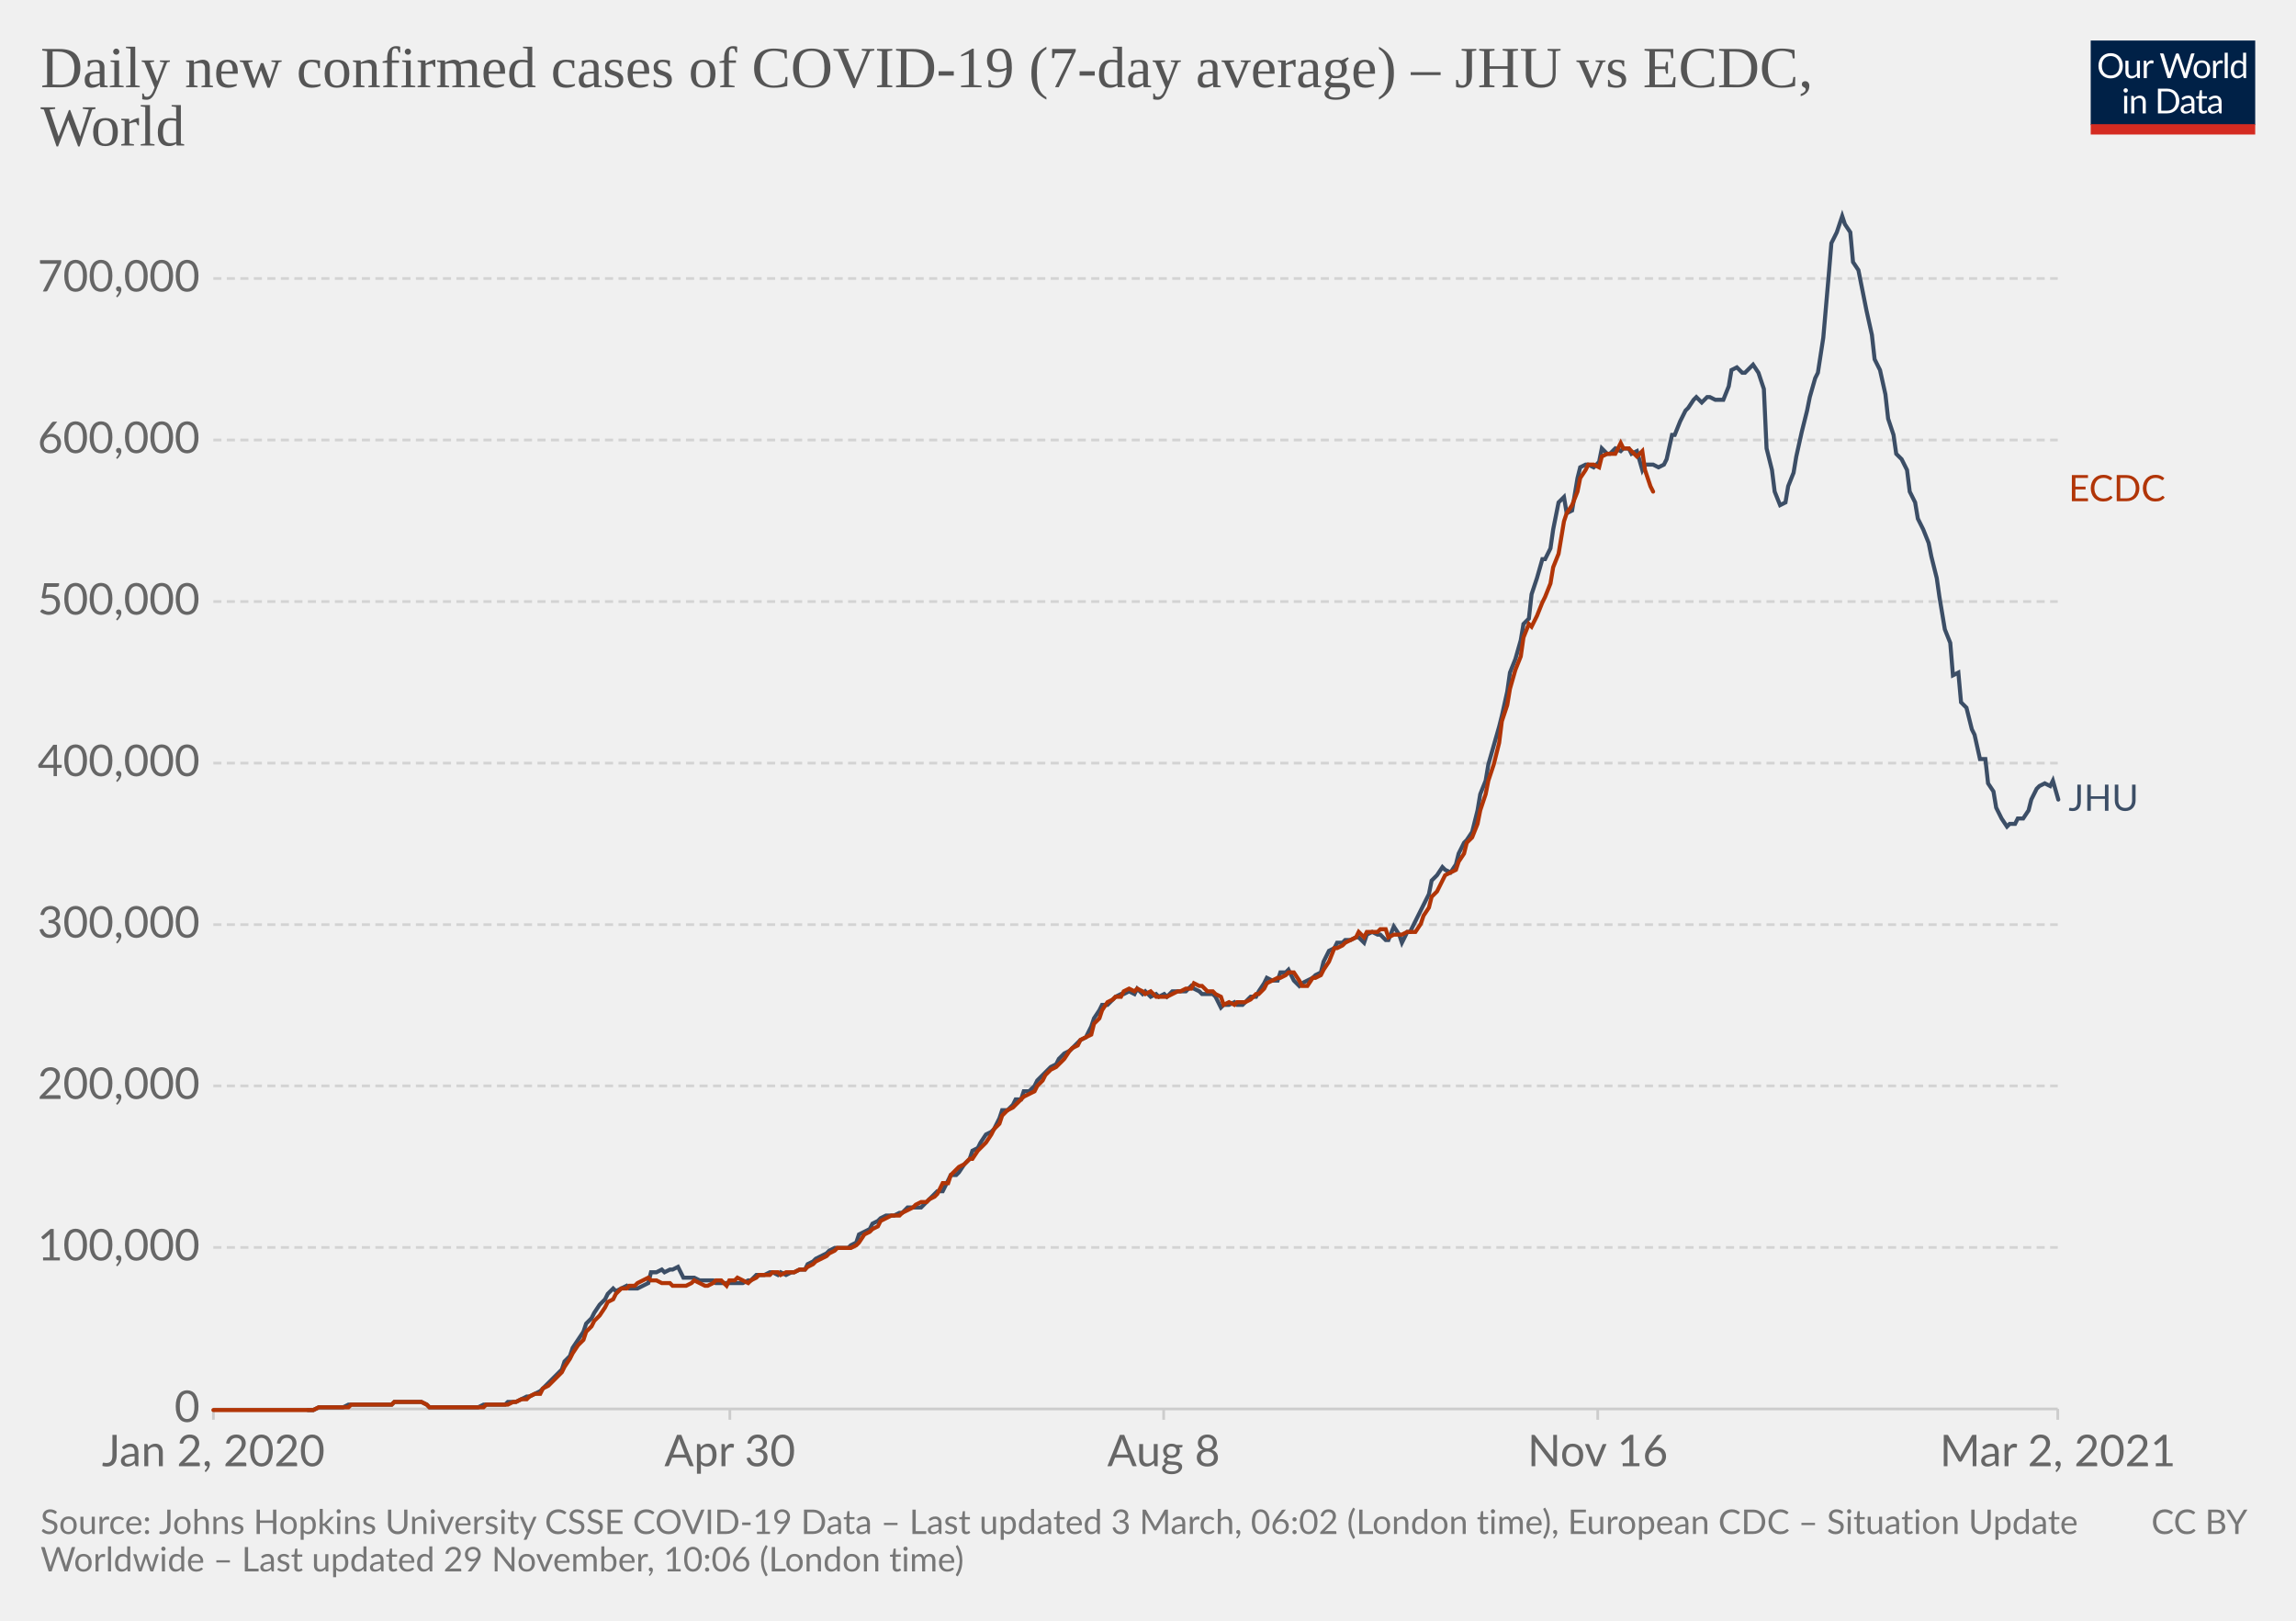
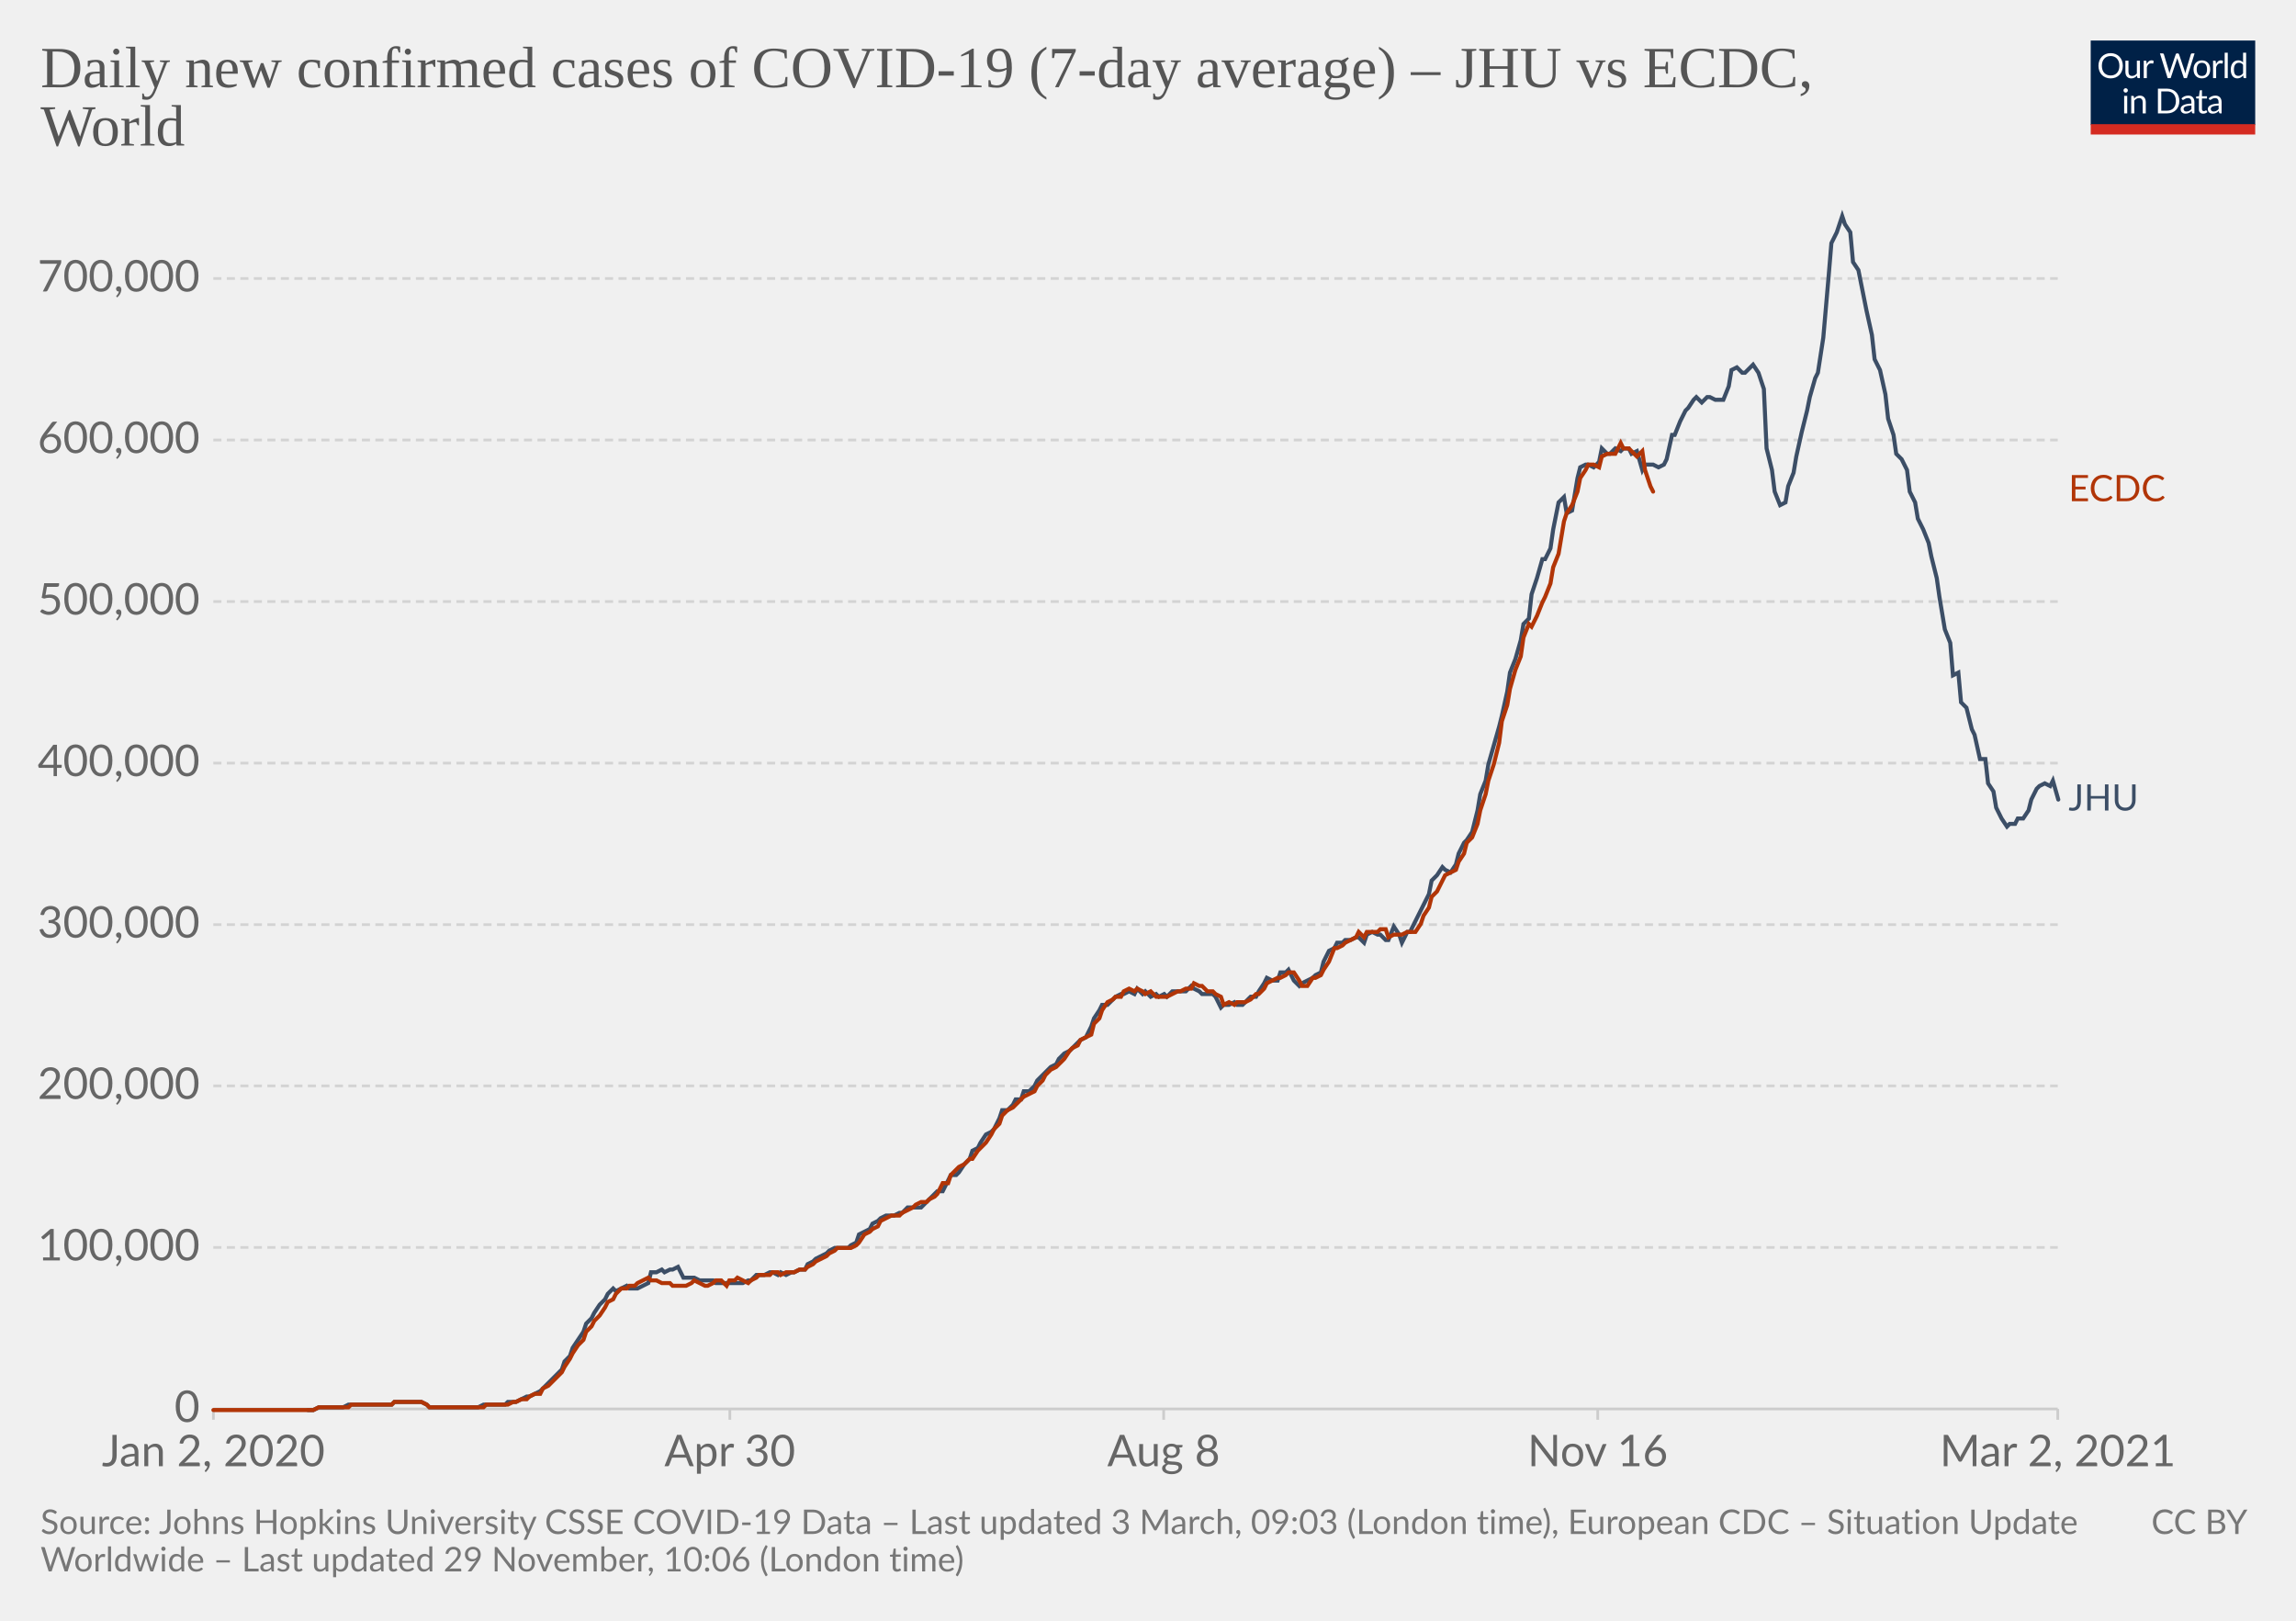
<svg xmlns="http://www.w3.org/2000/svg" version="1.1" style="background-color:#fff;-webkit-font-smoothing:antialiased" width="850" height="600" viewBox="0 0 850 600" font-family="Lato,'Helvetica Neue',Helvetica,Arial,sans-serif" font-size="18" text-rendering="optimizeLegibility">
  <g class="HeaderView">
    <g transform="matrix(.29 0 0 .29 774 15)">
      <svg width="210" height="120" viewBox="0 0 210 120" fill="none">
        <g clip-path="url(#clip0)">
          <path d="M0 0h210v107.89H0V0z" fill="#002147" />
          <path d="M40.98 32.25c0 2.36-.38 4.53-1.12 6.51a14.26 14.26 0 01-8.1 8.4c-1.9.78-4.02 1.17-6.34 1.17a16.6 16.6 0 01-6.33-1.17 14.31 14.31 0 01-8.08-8.4 18.29 18.29 0 01-1.12-6.51c0-2.36.38-4.53 1.12-6.5.75-1.97 1.8-3.67 3.17-5.1a14.32 14.32 0 014.9-3.34c1.92-.8 4.03-1.19 6.34-1.19 2.32 0 4.43.4 6.34 1.19 1.92.8 3.56 1.9 4.93 3.34a14.87 14.87 0 013.17 5.1 18.1 18.1 0 011.12 6.5zm-4.38 0c0-1.94-.26-3.68-.8-5.22a10.91 10.91 0 00-2.24-3.89 9.68 9.68 0 00-3.52-2.46 11.95 11.95 0 00-4.62-.86c-1.68 0-3.21.28-4.6.86a9.88 9.88 0 00-3.54 2.46 10.91 10.91 0 00-2.24 3.9c-.53 1.53-.8 3.27-.8 5.2 0 1.94.27 3.68.8 5.22a11.17 11.17 0 002.24 3.9 10.01 10.01 0 003.55 2.44c1.38.56 2.9.83 4.6.83s3.24-.27 4.61-.83a9.8 9.8 0 003.52-2.44 11.17 11.17 0 002.25-3.9c.53-1.54.8-3.28.8-5.21zm26.22-6.54V48H60.5c-.56 0-.9-.27-1.05-.81l-.31-2.4a12.45 12.45 0 01-3.26 2.6c-1.2.64-2.58.96-4.13.96-1.22 0-2.3-.2-3.24-.6a6.52 6.52 0 01-2.33-1.7 7.37 7.37 0 01-1.43-2.67c-.3-1.04-.46-2.2-.46-3.45V25.7h3.91v14.22c0 1.68.38 2.99 1.15 3.91.77.93 1.96 1.39 3.54 1.39 1.16 0 2.24-.27 3.23-.82a10.42 10.42 0 002.8-2.28V25.7h3.91zm8.61 4.47a9.94 9.94 0 012.6-3.56 5.64 5.64 0 013.76-1.3c.47 0 .92.05 1.34.15.44.1.83.27 1.17.49l-.3 2.92c-.09.37-.3.55-.66.55-.2 0-.5-.04-.9-.13a6.21 6.21 0 00-3.24.18 4.23 4.23 0 00-1.47.92c-.42.4-.81.9-1.17 1.5-.33.58-.64 1.26-.92 2.02V48H67.7V25.71h2.25c.42 0 .72.08.88.25.16.16.27.44.33.83l.26 3.39zm61.16-13.7L122.75 48h-3.82l-7.99-24.05a21.95 21.95 0 01-.42-1.58 38.36 38.36 0 01-.44 1.58L102.05 48h-3.83L88.4 16.47h3.54c.38 0 .7.1.95.29.26.2.43.43.5.73l6.52 21.9.28 1.28.29 1.46.3-1.46.38-1.27 7.41-21.91c.1-.25.26-.48.51-.69.27-.22.58-.33.95-.33h1.23c.38 0 .69.1.92.29a1.77 1.77 0 01.53.73l7.4 21.9a28.4 28.4 0 01.68 2.62 29.52 29.52 0 01.52-2.61l6.54-21.91a1.31 1.31 0 01.48-.7c.27-.21.58-.32.95-.32h3.32zm9.35 8.88c1.63 0 3.1.27 4.4.82a9.43 9.43 0 015.46 5.94c.5 1.4.74 2.98.74 4.73 0 1.76-.25 3.34-.74 4.75a9.43 9.43 0 01-5.46 5.92c-1.3.52-2.77.79-4.4.79-1.64 0-3.12-.27-4.44-.8a9.42 9.42 0 01-3.35-2.3c-.92-1-1.63-2.2-2.13-3.61-.49-1.41-.73-3-.73-4.75s.24-3.33.73-4.73c.5-1.43 1.2-2.64 2.13-3.63a9.4 9.4 0 013.35-2.31c1.32-.55 2.8-.82 4.44-.82zm0 19.89c2.2 0 3.84-.73 4.93-2.2 1.08-1.48 1.63-3.54 1.63-6.18 0-2.66-.55-4.72-1.63-6.2-1.09-1.49-2.73-2.23-4.93-2.23-1.12 0-2.09.2-2.93.57a5.71 5.71 0 00-2.06 1.65 7.5 7.5 0 00-1.24 2.67c-.26 1.04-.4 2.22-.4 3.54 0 2.64.55 4.7 1.64 6.18 1.1 1.47 2.76 2.2 4.99 2.2zm17.97-15.07a9.94 9.94 0 012.6-3.56 5.64 5.64 0 013.76-1.3c.47 0 .91.05 1.34.15.44.1.83.27 1.16.49l-.28 2.92c-.09.37-.31.55-.66.55-.2 0-.5-.04-.9-.13a6.2 6.2 0 00-3.24.18 4.23 4.23 0 00-1.47.92c-.43.4-.82.9-1.17 1.5a13.1 13.1 0 00-.92 2.02V48h-3.94V25.71h2.24c.43 0 .72.08.88.25.17.16.28.44.33.83l.27 3.39zm15.04-14.59V48h-3.92V15.6h3.92zm19.55 15.43a6.22 6.22 0 00-2.38-2.05 6.7 6.7 0 00-2.86-.6c-2.07 0-3.66.75-4.77 2.23-1.12 1.48-1.68 3.6-1.68 6.33 0 1.46.13 2.7.38 3.74a7.29 7.29 0 001.1 2.56 4.35 4.35 0 001.78 1.45c.7.3 1.5.46 2.4.46 1.29 0 2.41-.3 3.36-.88a9.6 9.6 0 002.67-2.49V31.02zm3.91-15.43V48h-2.33c-.56 0-.9-.27-1.06-.81l-.35-2.71a12.13 12.13 0 01-3.25 2.77 8.28 8.28 0 01-4.23 1.06 7.31 7.31 0 01-6.14-2.9c-.73-.96-1.3-2.15-1.69-3.57a18.35 18.35 0 01.07-9.48 11.29 11.29 0 011.89-3.7 8.7 8.7 0 017.06-3.34 7.96 7.96 0 016.12 2.62V15.59h3.91zM46.61 70.71V93H42.7V70.71h3.91zm.84-7c0 .39-.08.75-.24 1.09a2.81 2.81 0 01-1.52 1.47 2.67 2.67 0 01-2.16 0 2.9 2.9 0 01-1.45-1.47 2.67 2.67 0 010-2.16c.15-.35.35-.65.6-.9.25-.27.53-.47.85-.62a2.67 2.67 0 012.16 0c.35.15.65.35.9.62.27.25.47.55.62.9.16.34.24.7.24 1.08zm7.97 10.24c.49-.54 1-1.04 1.54-1.48a9.85 9.85 0 013.66-1.84 8.96 8.96 0 015.43.35c.94.4 1.72.97 2.33 1.71a7.36 7.36 0 011.43 2.67c.32 1.04.49 2.19.49 3.45V93h-3.94V78.81c0-1.69-.4-3-1.17-3.92-.76-.93-1.93-1.4-3.5-1.4a6.6 6.6 0 00-3.25.83c-1 .56-1.92 1.31-2.77 2.27V93h-3.94V70.71h2.35c.56 0 .9.28 1.04.82l.3 2.42zm57.7 3.3c0 2.36-.37 4.5-1.11 6.44a14.3 14.3 0 01-3.17 4.98 14.1 14.1 0 01-4.93 3.2c-1.9.76-4.02 1.13-6.33 1.13H85.8V61.47h11.77c2.31 0 4.42.39 6.33 1.15a13.8 13.8 0 018.1 8.18 17.75 17.75 0 011.12 6.45zm-4.37 0c0-1.94-.26-3.67-.8-5.2a10.94 10.94 0 00-2.23-3.87 9.57 9.57 0 00-3.53-2.42 12.23 12.23 0 00-4.61-.83h-7.5v24.62h7.5c1.7 0 3.24-.28 4.61-.84a9.7 9.7 0 003.53-2.4 10.94 10.94 0 002.24-3.87c.53-1.53.8-3.26.8-5.2zm19.8 5.72c-1.8.06-3.34.2-4.62.44-1.26.22-2.3.51-3.1.88-.8.36-1.37.8-1.74 1.3-.35.5-.53 1.05-.53 1.67 0 .58.1 1.1.3 1.52a3 3 0 00.76 1.05c.34.27.73.46 1.17.6a6.13 6.13 0 001.45.17 7.28 7.28 0 003.5-.81 11.95 11.95 0 002.82-2.2v-4.62zm-12.65-9.11a12.73 12.73 0 013.98-2.66c1.43-.59 3-.88 4.73-.88 1.25 0 2.36.2 3.33.61a6.81 6.81 0 013.94 4.38c.33 1.04.5 2.19.5 3.43V93h-1.74a1.8 1.8 0 01-.88-.18c-.2-.13-.36-.38-.48-.74l-.44-2.12-1.72 1.46a9.48 9.48 0 01-3.74 1.7c-.69.15-1.46.23-2.3.23-.87 0-1.69-.12-2.45-.35a5.34 5.34 0 01-3.34-2.93 6.64 6.64 0 01-.49-2.64c0-.88.25-1.72.73-2.53a6.33 6.33 0 012.35-2.17c1.09-.63 2.5-1.15 4.25-1.54 1.75-.41 3.89-.65 6.42-.7v-1.75c0-1.73-.37-3.03-1.12-3.91-.75-.9-1.84-1.34-3.28-1.34-.97 0-1.78.12-2.44.37-.64.23-1.2.5-1.7.81l-1.23.82c-.33.23-.67.35-1 .35-.27 0-.5-.07-.69-.2a2.1 2.1 0 01-.48-.53l-.7-1.25zm27.67 19.5c-1.76 0-3.12-.5-4.07-1.48-.94-.98-1.41-2.4-1.41-4.25V74h-2.68a.9.9 0 01-.6-.2c-.16-.14-.24-.36-.24-.66v-1.56l3.65-.46.9-6.89a.9.9 0 01.29-.52.88.88 0 01.62-.22H142v7.67h6.44V74H142v13.38c0 .94.22 1.63.68 2.09.45.45 1.04.68 1.76.68a3.21 3.21 0 001.85-.53l.55-.35c.16-.12.3-.18.41-.18.2 0 .4.13.55.38l1.15 1.87a7.45 7.45 0 01-2.44 1.5 8.53 8.53 0 01-2.95.52zm19.68-10.4c-1.8.07-3.34.21-4.62.45-1.26.22-2.3.51-3.1.88-.8.36-1.37.8-1.74 1.3-.35.5-.53 1.05-.53 1.67 0 .58.1 1.1.3 1.52a2.9 2.9 0 00.76 1.05c.34.27.73.46 1.17.6a6.13 6.13 0 001.45.17 7.3 7.3 0 003.5-.81 12.04 12.04 0 002.82-2.2v-4.62zm-12.65-9.1a12.72 12.72 0 013.99-2.66c1.42-.59 3-.88 4.72-.88 1.25 0 2.36.2 3.33.61a6.81 6.81 0 013.94 4.38c.33 1.04.5 2.19.5 3.43V93h-1.74a1.8 1.8 0 01-.88-.18c-.2-.13-.36-.38-.48-.74l-.44-2.12-1.72 1.46a9.48 9.48 0 01-3.74 1.7c-.69.15-1.46.23-2.3.23-.87 0-1.69-.12-2.45-.35a5.33 5.33 0 01-3.34-2.93 6.62 6.62 0 01-.49-2.64c0-.88.25-1.72.73-2.53a6.33 6.33 0 012.35-2.17c1.09-.63 2.5-1.15 4.25-1.54a31.2 31.2 0 016.42-.7v-1.75c0-1.73-.37-3.03-1.12-3.91-.75-.9-1.84-1.34-3.28-1.34-.97 0-1.78.12-2.44.37-.64.23-1.2.5-1.7.81l-1.22.82c-.34.23-.68.35-1.02.35-.26 0-.49-.07-.68-.2a1.88 1.88 0 01-.48-.53l-.7-1.25zM40.98 32.25c0 2.36-.38 4.53-1.12 6.51a14.26 14.26 0 01-8.1 8.4c-1.9.78-4.02 1.17-6.34 1.17a16.6 16.6 0 01-6.33-1.17 14.31 14.31 0 01-8.08-8.4 18.29 18.29 0 01-1.12-6.51c0-2.36.38-4.53 1.12-6.5.75-1.97 1.8-3.67 3.17-5.1a14.32 14.32 0 014.9-3.34c1.92-.8 4.03-1.19 6.34-1.19 2.32 0 4.43.4 6.34 1.19 1.92.8 3.56 1.9 4.93 3.34a14.87 14.87 0 013.17 5.1 18.1 18.1 0 011.12 6.5zm-4.38 0c0-1.94-.26-3.68-.8-5.22a10.91 10.91 0 00-2.24-3.89 9.68 9.68 0 00-3.52-2.46 11.95 11.95 0 00-4.62-.86c-1.68 0-3.21.28-4.6.86a9.88 9.88 0 00-3.54 2.46 10.91 10.91 0 00-2.24 3.9c-.53 1.53-.8 3.27-.8 5.2 0 1.94.27 3.68.8 5.22a11.17 11.17 0 002.24 3.9 10.01 10.01 0 003.55 2.44c1.38.56 2.9.83 4.6.83s3.24-.27 4.61-.83a9.8 9.8 0 003.52-2.44 11.17 11.17 0 002.25-3.9c.53-1.54.8-3.28.8-5.21zm26.22-6.54V48H60.5c-.56 0-.9-.27-1.05-.81l-.31-2.4a12.45 12.45 0 01-3.26 2.6c-1.2.64-2.58.96-4.13.96-1.22 0-2.3-.2-3.24-.6a6.52 6.52 0 01-2.33-1.7 7.37 7.37 0 01-1.43-2.67c-.3-1.04-.46-2.2-.46-3.45V25.7h3.91v14.22c0 1.68.38 2.99 1.15 3.91.77.93 1.96 1.39 3.54 1.39 1.16 0 2.24-.27 3.23-.82a10.42 10.42 0 002.8-2.28V25.7h3.91zm8.61 4.47a9.94 9.94 0 012.6-3.56 5.64 5.64 0 013.76-1.3c.47 0 .92.05 1.34.15.44.1.83.27 1.17.49l-.3 2.92c-.09.37-.3.55-.66.55-.2 0-.5-.04-.9-.13a6.21 6.21 0 00-3.24.18 4.23 4.23 0 00-1.47.92c-.42.4-.81.9-1.17 1.5-.33.58-.64 1.26-.92 2.02V48H67.7V25.71h2.25c.42 0 .72.08.88.25.16.16.27.44.33.83l.26 3.39zm61.16-13.7L122.75 48h-3.82l-7.99-24.05a21.95 21.95 0 01-.42-1.58 38.36 38.36 0 01-.44 1.58L102.05 48h-3.83L88.4 16.47h3.54c.38 0 .7.1.95.29.26.2.43.43.5.73l6.52 21.9.28 1.28.29 1.46.3-1.46.38-1.27 7.41-21.91c.1-.25.26-.48.51-.69.27-.22.58-.33.95-.33h1.23c.38 0 .69.1.92.29a1.77 1.77 0 01.53.73l7.4 21.9a28.4 28.4 0 01.68 2.62 29.52 29.52 0 01.52-2.61l6.54-21.91a1.31 1.31 0 01.48-.7c.27-.21.58-.32.95-.32h3.32zm9.35 8.88c1.63 0 3.1.27 4.4.82a9.43 9.43 0 015.46 5.94c.5 1.4.74 2.98.74 4.73 0 1.76-.25 3.34-.74 4.75a9.43 9.43 0 01-5.46 5.92c-1.3.52-2.77.79-4.4.79-1.64 0-3.12-.27-4.44-.8a9.42 9.42 0 01-3.35-2.3c-.92-1-1.63-2.2-2.13-3.61-.49-1.41-.73-3-.73-4.75s.24-3.33.73-4.73c.5-1.43 1.2-2.64 2.13-3.63a9.4 9.4 0 013.35-2.31c1.32-.55 2.8-.82 4.44-.82zm0 19.89c2.2 0 3.84-.73 4.93-2.2 1.08-1.48 1.63-3.54 1.63-6.18 0-2.66-.55-4.72-1.63-6.2-1.09-1.49-2.73-2.23-4.93-2.23-1.12 0-2.09.2-2.93.57a5.71 5.71 0 00-2.06 1.65 7.5 7.5 0 00-1.24 2.67c-.26 1.04-.4 2.22-.4 3.54 0 2.64.55 4.7 1.64 6.18 1.1 1.47 2.76 2.2 4.99 2.2zm17.97-15.07a9.94 9.94 0 012.6-3.56 5.64 5.64 0 013.76-1.3c.47 0 .91.05 1.34.15.44.1.83.27 1.16.49l-.28 2.92c-.09.37-.31.55-.66.55-.2 0-.5-.04-.9-.13a6.2 6.2 0 00-3.24.18 4.23 4.23 0 00-1.47.92c-.43.4-.82.9-1.17 1.5a13.1 13.1 0 00-.92 2.02V48h-3.94V25.71h2.24c.43 0 .72.08.88.25.17.16.28.44.33.83l.27 3.39zm15.04-14.59V48h-3.92V15.6h3.92zm19.55 15.43a6.22 6.22 0 00-2.38-2.05 6.7 6.7 0 00-2.86-.6c-2.07 0-3.66.75-4.77 2.23-1.12 1.48-1.68 3.6-1.68 6.33 0 1.46.13 2.7.38 3.74a7.29 7.29 0 001.1 2.56 4.35 4.35 0 001.78 1.45c.7.3 1.5.46 2.4.46 1.29 0 2.41-.3 3.36-.88a9.6 9.6 0 002.67-2.49V31.02zm3.91-15.43V48h-2.33c-.56 0-.9-.27-1.06-.81l-.35-2.71a12.13 12.13 0 01-3.25 2.77 8.28 8.28 0 01-4.23 1.06 7.31 7.31 0 01-6.14-2.9c-.73-.96-1.3-2.15-1.69-3.57a18.35 18.35 0 01.07-9.48 11.29 11.29 0 011.89-3.7 8.7 8.7 0 017.06-3.34 7.96 7.96 0 016.12 2.62V15.59h3.91zM46.61 70.71V93H42.7V70.71h3.91zm.84-7c0 .39-.08.75-.24 1.09a2.81 2.81 0 01-1.52 1.47 2.67 2.67 0 01-2.16 0 2.9 2.9 0 01-1.45-1.47 2.67 2.67 0 010-2.16c.15-.35.35-.65.6-.9.25-.27.53-.47.85-.62a2.67 2.67 0 012.16 0c.35.15.65.35.9.62.27.25.47.55.62.9.16.34.24.7.24 1.08zm7.97 10.24c.49-.54 1-1.04 1.54-1.48a9.85 9.85 0 013.66-1.84 8.96 8.96 0 015.43.35c.94.4 1.72.97 2.33 1.71a7.36 7.36 0 011.43 2.67c.32 1.04.49 2.19.49 3.45V93h-3.94V78.81c0-1.69-.4-3-1.17-3.92-.76-.93-1.93-1.4-3.5-1.4a6.6 6.6 0 00-3.25.83c-1 .56-1.92 1.31-2.77 2.27V93h-3.94V70.71h2.35c.56 0 .9.28 1.04.82l.3 2.42zm57.7 3.3c0 2.36-.37 4.5-1.11 6.44a14.3 14.3 0 01-3.17 4.98 14.1 14.1 0 01-4.93 3.2c-1.9.76-4.02 1.13-6.33 1.13H85.8V61.47h11.77c2.31 0 4.42.39 6.33 1.15a13.8 13.8 0 018.1 8.18 17.75 17.75 0 011.12 6.45zm-4.37 0c0-1.94-.26-3.67-.8-5.2a10.94 10.94 0 00-2.23-3.87 9.57 9.57 0 00-3.53-2.42 12.23 12.23 0 00-4.61-.83h-7.5v24.62h7.5c1.7 0 3.24-.28 4.61-.84a9.7 9.7 0 003.53-2.4 10.94 10.94 0 002.24-3.87c.53-1.53.8-3.26.8-5.2zm19.8 5.72c-1.8.06-3.34.2-4.62.44-1.26.22-2.3.51-3.1.88-.8.36-1.37.8-1.74 1.3-.35.5-.53 1.05-.53 1.67 0 .58.1 1.1.3 1.52a3 3 0 00.76 1.05c.34.27.73.46 1.17.6a6.13 6.13 0 001.45.17 7.28 7.28 0 003.5-.81 11.95 11.95 0 002.82-2.2v-4.62zm-12.65-9.11a12.73 12.73 0 013.98-2.66c1.43-.59 3-.88 4.73-.88 1.25 0 2.36.2 3.33.61a6.81 6.81 0 013.94 4.38c.33 1.04.5 2.19.5 3.43V93h-1.74a1.8 1.8 0 01-.88-.18c-.2-.13-.36-.38-.48-.74l-.44-2.12-1.72 1.46a9.48 9.48 0 01-3.74 1.7c-.69.15-1.46.23-2.3.23-.87 0-1.69-.12-2.45-.35a5.34 5.34 0 01-3.34-2.93 6.64 6.64 0 01-.49-2.64c0-.88.25-1.72.73-2.53a6.33 6.33 0 012.35-2.17c1.09-.63 2.5-1.15 4.25-1.54 1.75-.41 3.89-.65 6.42-.7v-1.75c0-1.73-.37-3.03-1.12-3.91-.75-.9-1.84-1.34-3.28-1.34-.97 0-1.78.12-2.44.37-.64.23-1.2.5-1.7.81l-1.23.82c-.33.23-.67.35-1 .35-.27 0-.5-.07-.69-.2a2.1 2.1 0 01-.48-.53l-.7-1.25zm27.67 19.5c-1.76 0-3.12-.5-4.07-1.48-.94-.98-1.41-2.4-1.41-4.25V74h-2.68a.9.9 0 01-.6-.2c-.16-.14-.24-.36-.24-.66v-1.56l3.65-.46.9-6.89a.9.9 0 01.29-.52.88.88 0 01.62-.22H142v7.67h6.44V74H142v13.38c0 .94.22 1.63.68 2.09.45.45 1.04.68 1.76.68a3.21 3.21 0 001.85-.53l.55-.35c.16-.12.3-.18.41-.18.2 0 .4.13.55.38l1.15 1.87a7.45 7.45 0 01-2.44 1.5 8.53 8.53 0 01-2.95.52zm19.68-10.4c-1.8.07-3.34.21-4.62.45-1.26.22-2.3.51-3.1.88-.8.36-1.37.8-1.74 1.3-.35.5-.53 1.05-.53 1.67 0 .58.1 1.1.3 1.52a2.9 2.9 0 00.76 1.05c.34.27.73.46 1.17.6a6.13 6.13 0 001.45.17 7.3 7.3 0 003.5-.81 12.04 12.04 0 002.82-2.2v-4.62zm-12.65-9.1a12.72 12.72 0 013.99-2.66c1.42-.59 3-.88 4.72-.88 1.25 0 2.36.2 3.33.61a6.81 6.81 0 013.94 4.38c.33 1.04.5 2.19.5 3.43V93h-1.74a1.8 1.8 0 01-.88-.18c-.2-.13-.36-.38-.48-.74l-.44-2.12-1.72 1.46a9.48 9.48 0 01-3.74 1.7c-.69.15-1.46.23-2.3.23-.87 0-1.69-.12-2.45-.35a5.33 5.33 0 01-3.34-2.93 6.62 6.62 0 01-.49-2.64c0-.88.25-1.72.73-2.53a6.33 6.33 0 012.35-2.17c1.09-.63 2.5-1.15 4.25-1.54a31.2 31.2 0 016.42-.7v-1.75c0-1.73-.37-3.03-1.12-3.91-.75-.9-1.84-1.34-3.28-1.34-.97 0-1.78.12-2.44.37-.64.23-1.2.5-1.7.81l-1.22.82c-.34.23-.68.35-1.02.35-.26 0-.49-.07-.68-.2a1.88 1.88 0 01-.48-.53l-.7-1.25zM40.98 32.25c0 2.36-.38 4.53-1.12 6.51a14.26 14.26 0 01-8.1 8.4c-1.9.78-4.02 1.17-6.34 1.17a16.6 16.6 0 01-6.33-1.17 14.31 14.31 0 01-8.08-8.4 18.29 18.29 0 01-1.12-6.51c0-2.36.38-4.53 1.12-6.5.75-1.97 1.8-3.67 3.17-5.1a14.32 14.32 0 014.9-3.34c1.92-.8 4.03-1.19 6.34-1.19 2.32 0 4.43.4 6.34 1.19 1.92.8 3.56 1.9 4.93 3.34a14.87 14.87 0 013.17 5.1 18.1 18.1 0 011.12 6.5zm-4.38 0c0-1.94-.26-3.68-.8-5.22a10.91 10.91 0 00-2.24-3.89 9.68 9.68 0 00-3.52-2.46 11.95 11.95 0 00-4.62-.86c-1.68 0-3.21.28-4.6.86a9.88 9.88 0 00-3.54 2.46 10.91 10.91 0 00-2.24 3.9c-.53 1.53-.8 3.27-.8 5.2 0 1.94.27 3.68.8 5.22a11.17 11.17 0 002.24 3.9 10.01 10.01 0 003.55 2.44c1.38.56 2.9.83 4.6.83s3.24-.27 4.61-.83a9.8 9.8 0 003.52-2.44 11.17 11.17 0 002.25-3.9c.53-1.54.8-3.28.8-5.21zm26.22-6.54V48H60.5c-.56 0-.9-.27-1.05-.81l-.31-2.4a12.45 12.45 0 01-3.26 2.6c-1.2.64-2.58.96-4.13.96-1.22 0-2.3-.2-3.24-.6a6.52 6.52 0 01-2.33-1.7 7.37 7.37 0 01-1.43-2.67c-.3-1.04-.46-2.2-.46-3.45V25.7h3.91v14.22c0 1.68.38 2.99 1.15 3.91.77.93 1.96 1.39 3.54 1.39 1.16 0 2.24-.27 3.23-.82a10.42 10.42 0 002.8-2.28V25.7h3.91zm8.61 4.47a9.94 9.94 0 012.6-3.56 5.64 5.64 0 013.76-1.3c.47 0 .92.05 1.34.15.44.1.83.27 1.17.49l-.3 2.92c-.09.37-.3.55-.66.55-.2 0-.5-.04-.9-.13a6.21 6.21 0 00-3.24.18 4.23 4.23 0 00-1.47.92c-.42.4-.81.9-1.17 1.5-.33.58-.64 1.26-.92 2.02V48H67.7V25.71h2.25c.42 0 .72.08.88.25.16.16.27.44.33.83l.26 3.39zm61.16-13.7L122.75 48h-3.82l-7.99-24.05a21.95 21.95 0 01-.42-1.58 38.36 38.36 0 01-.44 1.58L102.05 48h-3.83L88.4 16.47h3.54c.38 0 .7.1.95.29.26.2.43.43.5.73l6.52 21.9.28 1.28.29 1.46.3-1.46.38-1.27 7.41-21.91c.1-.25.26-.48.51-.69.27-.22.58-.33.95-.33h1.23c.38 0 .69.1.92.29a1.77 1.77 0 01.53.73l7.4 21.9a28.4 28.4 0 01.68 2.62 29.52 29.52 0 01.52-2.61l6.54-21.91a1.31 1.31 0 01.48-.7c.27-.21.58-.32.95-.32h3.32zm9.35 8.88c1.63 0 3.1.27 4.4.82a9.43 9.43 0 015.46 5.94c.5 1.4.74 2.98.74 4.73 0 1.76-.25 3.34-.74 4.75a9.43 9.43 0 01-5.46 5.92c-1.3.52-2.77.79-4.4.79-1.64 0-3.12-.27-4.44-.8a9.42 9.42 0 01-3.35-2.3c-.92-1-1.63-2.2-2.13-3.61-.49-1.41-.73-3-.73-4.75s.24-3.33.73-4.73c.5-1.43 1.2-2.64 2.13-3.63a9.4 9.4 0 013.35-2.31c1.32-.55 2.8-.82 4.44-.82zm0 19.89c2.2 0 3.84-.73 4.93-2.2 1.08-1.48 1.63-3.54 1.63-6.18 0-2.66-.55-4.72-1.63-6.2-1.09-1.49-2.73-2.23-4.93-2.23-1.12 0-2.09.2-2.93.57a5.71 5.71 0 00-2.06 1.65 7.5 7.5 0 00-1.24 2.67c-.26 1.04-.4 2.22-.4 3.54 0 2.64.55 4.7 1.64 6.18 1.1 1.47 2.76 2.2 4.99 2.2zm17.97-15.07a9.94 9.94 0 012.6-3.56 5.64 5.64 0 013.76-1.3c.47 0 .91.05 1.34.15.44.1.83.27 1.16.49l-.28 2.92c-.09.37-.31.55-.66.55-.2 0-.5-.04-.9-.13a6.2 6.2 0 00-3.24.18 4.23 4.23 0 00-1.47.92c-.43.4-.82.9-1.17 1.5a13.1 13.1 0 00-.92 2.02V48h-3.94V25.71h2.24c.43 0 .72.08.88.25.17.16.28.44.33.83l.27 3.39zm15.04-14.59V48h-3.92V15.6h3.92zm19.55 15.43a6.22 6.22 0 00-2.38-2.05 6.7 6.7 0 00-2.86-.6c-2.07 0-3.66.75-4.77 2.23-1.12 1.48-1.68 3.6-1.68 6.33 0 1.46.13 2.7.38 3.74a7.29 7.29 0 001.1 2.56 4.35 4.35 0 001.78 1.45c.7.3 1.5.46 2.4.46 1.29 0 2.41-.3 3.36-.88a9.6 9.6 0 002.67-2.49V31.02zm3.91-15.43V48h-2.33c-.56 0-.9-.27-1.06-.81l-.35-2.71a12.13 12.13 0 01-3.25 2.77 8.28 8.28 0 01-4.23 1.06 7.31 7.31 0 01-6.14-2.9c-.73-.96-1.3-2.15-1.69-3.57a18.35 18.35 0 01.07-9.48 11.29 11.29 0 011.89-3.7 8.7 8.7 0 017.06-3.34 7.96 7.96 0 016.12 2.62V15.59h3.91zM46.61 70.71V93H42.7V70.71h3.91zm.84-7c0 .39-.08.75-.24 1.09a2.81 2.81 0 01-1.52 1.47 2.67 2.67 0 01-2.16 0 2.9 2.9 0 01-1.45-1.47 2.67 2.67 0 010-2.16c.15-.35.35-.65.6-.9.25-.27.53-.47.85-.62a2.67 2.67 0 012.16 0c.35.15.65.35.9.62.27.25.47.55.62.9.16.34.24.7.24 1.08zm7.97 10.24c.49-.54 1-1.04 1.54-1.48a9.85 9.85 0 013.66-1.84 8.96 8.96 0 015.43.35c.94.4 1.72.97 2.33 1.71a7.36 7.36 0 011.43 2.67c.32 1.04.49 2.19.49 3.45V93h-3.94V78.81c0-1.69-.4-3-1.17-3.92-.76-.93-1.93-1.4-3.5-1.4a6.6 6.6 0 00-3.25.83c-1 .56-1.92 1.31-2.77 2.27V93h-3.94V70.71h2.35c.56 0 .9.28 1.04.82l.3 2.42zm57.7 3.3c0 2.36-.37 4.5-1.11 6.44a14.3 14.3 0 01-3.17 4.98 14.1 14.1 0 01-4.93 3.2c-1.9.76-4.02 1.13-6.33 1.13H85.8V61.47h11.77c2.31 0 4.42.39 6.33 1.15a13.8 13.8 0 018.1 8.18 17.75 17.75 0 011.12 6.45zm-4.37 0c0-1.94-.26-3.67-.8-5.2a10.94 10.94 0 00-2.23-3.87 9.57 9.57 0 00-3.53-2.42 12.23 12.23 0 00-4.61-.83h-7.5v24.62h7.5c1.7 0 3.24-.28 4.61-.84a9.7 9.7 0 003.53-2.4 10.94 10.94 0 002.24-3.87c.53-1.53.8-3.26.8-5.2zm19.8 5.72c-1.8.06-3.34.2-4.62.44-1.26.22-2.3.51-3.1.88-.8.36-1.37.8-1.74 1.3-.35.5-.53 1.05-.53 1.67 0 .58.1 1.1.3 1.52a3 3 0 00.76 1.05c.34.27.73.46 1.17.6a6.13 6.13 0 001.45.17 7.28 7.28 0 003.5-.81 11.95 11.95 0 002.82-2.2v-4.62zm-12.65-9.11a12.73 12.73 0 013.98-2.66c1.43-.59 3-.88 4.73-.88 1.25 0 2.36.2 3.33.61a6.81 6.81 0 013.94 4.38c.33 1.04.5 2.19.5 3.43V93h-1.74a1.8 1.8 0 01-.88-.18c-.2-.13-.36-.38-.48-.74l-.44-2.12-1.72 1.46a9.48 9.48 0 01-3.74 1.7c-.69.15-1.46.23-2.3.23-.87 0-1.69-.12-2.45-.35a5.34 5.34 0 01-3.34-2.93 6.64 6.64 0 01-.49-2.64c0-.88.25-1.72.73-2.53a6.33 6.33 0 012.35-2.17c1.09-.63 2.5-1.15 4.25-1.54 1.75-.41 3.89-.65 6.42-.7v-1.75c0-1.73-.37-3.03-1.12-3.91-.75-.9-1.84-1.34-3.28-1.34-.97 0-1.78.12-2.44.37-.64.23-1.2.5-1.7.81l-1.23.82c-.33.23-.67.35-1 .35-.27 0-.5-.07-.69-.2a2.1 2.1 0 01-.48-.53l-.7-1.25zm27.67 19.5c-1.76 0-3.12-.5-4.07-1.48-.94-.98-1.41-2.4-1.41-4.25V74h-2.68a.9.9 0 01-.6-.2c-.16-.14-.24-.36-.24-.66v-1.56l3.65-.46.9-6.89a.9.9 0 01.29-.52.88.88 0 01.62-.22H142v7.67h6.44V74H142v13.38c0 .94.22 1.63.68 2.09.45.45 1.04.68 1.76.68a3.21 3.21 0 001.85-.53l.55-.35c.16-.12.3-.18.41-.18.2 0 .4.13.55.38l1.15 1.87a7.45 7.45 0 01-2.44 1.5 8.53 8.53 0 01-2.95.52zm19.68-10.4c-1.8.07-3.34.21-4.62.45-1.26.22-2.3.51-3.1.88-.8.36-1.37.8-1.74 1.3-.35.5-.53 1.05-.53 1.67 0 .58.1 1.1.3 1.52a2.9 2.9 0 00.76 1.05c.34.27.73.46 1.17.6a6.13 6.13 0 001.45.17 7.3 7.3 0 003.5-.81 12.04 12.04 0 002.82-2.2v-4.62zm-12.65-9.1a12.72 12.72 0 013.99-2.66c1.42-.59 3-.88 4.72-.88 1.25 0 2.36.2 3.33.61a6.81 6.81 0 013.94 4.38c.33 1.04.5 2.19.5 3.43V93h-1.74a1.8 1.8 0 01-.88-.18c-.2-.13-.36-.38-.48-.74l-.44-2.12-1.72 1.46a9.48 9.48 0 01-3.74 1.7c-.69.15-1.46.23-2.3.23-.87 0-1.69-.12-2.45-.35a5.33 5.33 0 01-3.34-2.93 6.62 6.62 0 01-.49-2.64c0-.88.25-1.72.73-2.53a6.33 6.33 0 012.35-2.17c1.09-.63 2.5-1.15 4.25-1.54a31.2 31.2 0 016.42-.7v-1.75c0-1.73-.37-3.03-1.12-3.91-.75-.9-1.84-1.34-3.28-1.34-.97 0-1.78.12-2.44.37-.64.23-1.2.5-1.7.81l-1.22.82c-.34.23-.68.35-1.02.35-.26 0-.49-.07-.68-.2a1.88 1.88 0 01-.48-.53l-.7-1.25z" fill="#fff" />
          <path fill="#D42B21" d="M0 106.79h210V120H0z" />
        </g>
        <defs>
          <clipPath id="clip0">
            <path fill="#fff" d="M0 0h210v120H0z" />
          </clipPath>
        </defs>
      </svg>
    </g>
    <a href="https://ourworldindata.org/grapher/daily-covid-cases-jhu-ecdc?tab=chart&amp;stackMode=absolute&amp;region=World" target="_blank" rel="noopener" font-family="&quot;Playfair Display&quot;,Georgia,&quot;Times New Roman&quot;,serif">
      <text font-size="21.6" x="15" y="32.3" fill="#555">
        <tspan x="15" y="32.28">Daily new confirmed cases of COVID-19 (7-day average) – JHU vs ECDC,</tspan>
        <tspan x="15" y="53.88">World</tspan>
      </text>
    </a>
  </g>
  <g class="LineChart">
    <defs>
      <clipPath id="a">
        <path d="M68.97 0h830v925.6h-830z" />
      </clipPath>
    </defs>
    <g class="DualAxisView">
      <g class="HorizontalAxis">
        <path stroke="#ccc" d="M79 521.6v4M270.2 521.6v4M430.8 521.6v4M591.5 521.6v4M761.8 521.6v4" />
        <text x="79" y="542.8" fill="#666" text-anchor="middle" font-size="16.2">Jan 2, 2020</text>
        <text x="270.2" y="542.8" fill="#666" text-anchor="middle" font-size="16.2">Apr 30</text>
        <text x="430.8" y="542.8" fill="#666" text-anchor="middle" font-size="16.2">Aug 8</text>
        <text x="591.5" y="542.8" fill="#666" text-anchor="middle" font-size="16.2">Nov 16</text>
        <text x="761.8" y="542.8" fill="#666" text-anchor="middle" font-size="16.2">Mar 2, 2021</text>
      </g>
      <g class="VerticalAxis" fill="#666" dominant-baseline="middle" text-anchor="end" font-size="16.2">
        <text x="73.97" y="521.6">0</text>
        <text x="73.97" y="461.8">100,000</text>
        <text x="73.97" y="402">200,000</text>
        <text x="73.97" y="342.3">300,000</text>
        <text x="73.97" y="282.5">400,000</text>
        <text x="73.97" y="222.7">500,000</text>
        <text x="73.97" y="162.9">600,000</text>
        <text x="73.97" y="103.1">700,000</text>
      </g>
      <g class="AxisGridLines horizontalLines">
        <path stroke="#ccc" d="M78.97 521.6h682.82" />
        <path stroke="#d3d3d3" stroke-dasharray="3,2" d="M78.97 461.8h682.82M78.97 402h682.82M78.97 342.3h682.82M78.97 282.5h682.82M78.97 222.7h682.82M78.97 162.9h682.82M78.97 103.1h682.82" />
      </g>
    </g>
    <g clip-path="url(#a)">
      <g class="LineLabels" cursor="default">
        <g class="legendMark">
          <text font-size="13.5" x="765.8" y="185.6" fill="#B13507">
            <tspan x="765.79" y="185.55">ECDC</tspan>
          </text>
        </g>
        <g class="legendMark">
-           <text font-size="13.5" x="765.8" y="300.2" fill="#3C4E66">
-             <tspan x="765.79" y="300.15">JHU</tspan>
+           <text font-size="13.5" x="765.8" y="300.1" fill="#3C4E66">
+             <tspan x="765.79" y="300.05">JHU</tspan>
          </text>
        </g>
      </g>
      <g class="Lines">
        <g class="key-World_0">
          <path stroke="#3C4E66" stroke-linecap="round" d="M114 522h2l2-1h9l2-1h16l1-1h10l2 1 1 1h18l2-1h8l1-1h3l2-1 2-1h1l2-1 2-1 1-1 2-2 1-1 2-2 2-2 1-3 2-2 1-3 2-3 2-3 1-3 2-2 1-2 2-3 2-2 1-2 2-2 1 1 2-1 2-1 1 1h3l2-1 2-1 1-4h2l2-1 1 1 2-1h1l2-1 2 4h4l2 1h5l1 1h10l2-1h1l2-2h3l2-1h1l2 1 1-1 2 1 2-1h1l2-1h2l1-2 2-1 1-1 2-1 2-1 1-1 2-1h5l1-1 2-1 1-3 2-1 2-1 1-2 2-1 1-1 2-1h3l2-1h1l2-2h5l2-2 1-1 2-2 1-1h2l2-4 1-2h2l1-1 2-3 2-2 1-3 2-1 1-2 2-3 2-1 1-1 2-4 1-3h2l2-2 1-2h2l1-3h2l2-2 1-2 2-2 1-1 2-2 2-1 1-2 2-2 2-1 1-1 2-2 1-1 2-1 2-4 1-3 2-3 1-2h2l2-2 1-1 2-1h1l2-1 2 1 1-2 2 2 1-1 2 2 2-1 1 1 2-1 1 1 2-2h5l2-2 1 1 2 1 1 1h4l1 1 2 4 1-1h2l2-1 1 1h2l1-1 2-2h2l1-2 2-3 1-2 2 1h2l1-3h2l1-1 2 4 2 2 1-1 2-1 2-1 1-1 2-1 1-4 2-4 2-1 1-2h2l1-1h2l2-1h1l2 2 1-3 2-1 2 1h1l2 2h1l2-5 2 3 1 3 2-4h1l2-4 2-4 1-2 2-4 1-5 2-2 2-3 1 1 2 1 2-3 1-4 2-4 1-1 2-3 2-8 1-6 2-5 1-6 2-7 2-7 1-4 2-9 1-7 2-5 2-7 1-6 2-2 1-9 2-6 2-7h1l2-4 1-7 2-10 2-2 1 6 2-1 2-12 1-4 2-1h1l2 1 2-2 1-5 2 2h1l2-2 2 1 1-1h2l1 2 2-1 2 7 1-2h3l2 1 2-1 1-2 2-9h1l2-5 2-4 1-1 2-3 1-1 2 2 2-2h1l2 1h3l2-5 1-6 2-1 2 2h1l2-2 1-1 2 3 2 6 1 22 2 8 1 8 2 5 2-1 1-6 2-5 1-6 2-9 2-8 1-5 2-7 1-2 2-13 2-23 1-12 2-4 2-6 1 3 2 3 1 11 2 3 2 10 1 5 2 9 1 9 2 4 2 9 1 9 2 6 1 7 2 2 2 4 1 8 2 4 1 6 2 4 2 5 1 5 2 8 1 7 2 12 2 5 1 12 2-1 1 11 2 2 2 8 1 2 2 9h2l1 9 2 3 1 6 2 4 2 3 1-1h2l1-2h2l2-3 1-4 2-4 1-1 2-1 2 1 1-2 2 7" fill="none" stroke-width="1.5" />
        </g>
        <g class="key-World_1">
          <path stroke="#B13507" stroke-linecap="round" d="M79 522h37l2-1h11l1-1h15l1-1h10l2 1 1 1h20l1-1h8l2-1h1l2-1h2l1-1 2-1h2l1-2 2-1 1-1 2-2 2-2 1-2 2-3 1-2 2-3 2-2 1-3 2-2 1-2 2-2 2-3 1-2 2-1 1-2 2-2h2l1-1h2l1-1 2-1 2-1 1 1h2l2 1h3l1 1h5l2-1 1-1 2 1 2 1h1l2-1 1-1h2l2 2 1-2h2l1-1 2 1 2 1 1-1 2-1 1-1h4l1-1h2l1 1 2-1h3l2-1h2l1-1 2-1 1-1 2-1 2-1 1-1 2-1 1-1h5l2-1 1-1 2-3 2-1 1-1 2-1 1-2 2-1 2-1h3l1-1 2-1 2-1 1-1 2-1h2l1-1 2-1 1-1 2-4h2l1-3 2-2 1-1 2-1 2-2h1l2-3 1-1 2-2 2-3 1-2 2-2 1-3 2-2 2-1 1-1 2-2 1-1 2-1 2-1 1-2 2-2 1-2 2-2 2-1 1-1 2-2 2-3 1-1 2-1 1-2 2-1 2-1 1-4 2-2 1-3 2-3 2-1 1-1h2l1-2 2-1 2 1 1-1 2 1 1 1 2-1 2 2h4l2-1 2-1h1l2-1h2l1-2 2 1h1l2 2h2l1 1 2 1 1 3 2-1 2 1 1-1h3l2-1 2-2h1l2-2 1-2 2-1 2-1h1l2-1 1-1h2l2 3 1 2h2l2-3h1l2-1 1-2 2-3 2-5h1l2-1 1-1 2-1 2-1 1-2 2 2 1-2h4l1-1h2l1 3 2-1h3l2-1h3l2-3 1-3 2-3 1-4 2-2 2-4 1-2 2-1 2-1 1-3 2-3 1-4 2-2 2-5 1-5 2-6 1-5 2-6 2-8 1-8 2-6 1-6 2-7 2-5 1-7 2-5 1 1 2-4 2-5 1-2 2-5 1-6 2-5 2-12 1-3 2-3 2-5 1-5 2-3 1-2h2l2 1 1-4 2-1h3l2-4 1 2h2l1 1 2 2 2-2 1 7 2 6 1 2" fill="none" stroke-width="1.5" />
        </g>
      </g>
    </g>
  </g>
  <g class="SourcesFooter" fill="#777">
    <g class="clickable" fill="#777">
      <text font-size="12.6" x="15" y="567.9">
-         <tspan x="15" y="567.88">Source: Johns Hopkins University CSSE COVID-19 Data – Last updated 3 March, 06:02 (London time), European CDC – Situation Update</tspan>
+         <tspan x="15" y="567.88">Source: Johns Hopkins University CSSE COVID-19 Data – Last updated 3 March, 09:03 (London time), European CDC – Situation Update</tspan>
        <tspan x="15" y="581.74">Worldwide – Last updated 29 November, 10:06 (London time)</tspan>
      </text>
    </g>
    <text font-size="12.6" x="796.4" y="567.9">
      <tspan x="796.44" y="567.88">
        <a class="cclogo" href="http://creativecommons.org/licenses/by/4.0/deed.en_US" target="_blank" fill="#777">CC BY</a>
      </tspan>
    </text>
  </g>
</svg>
